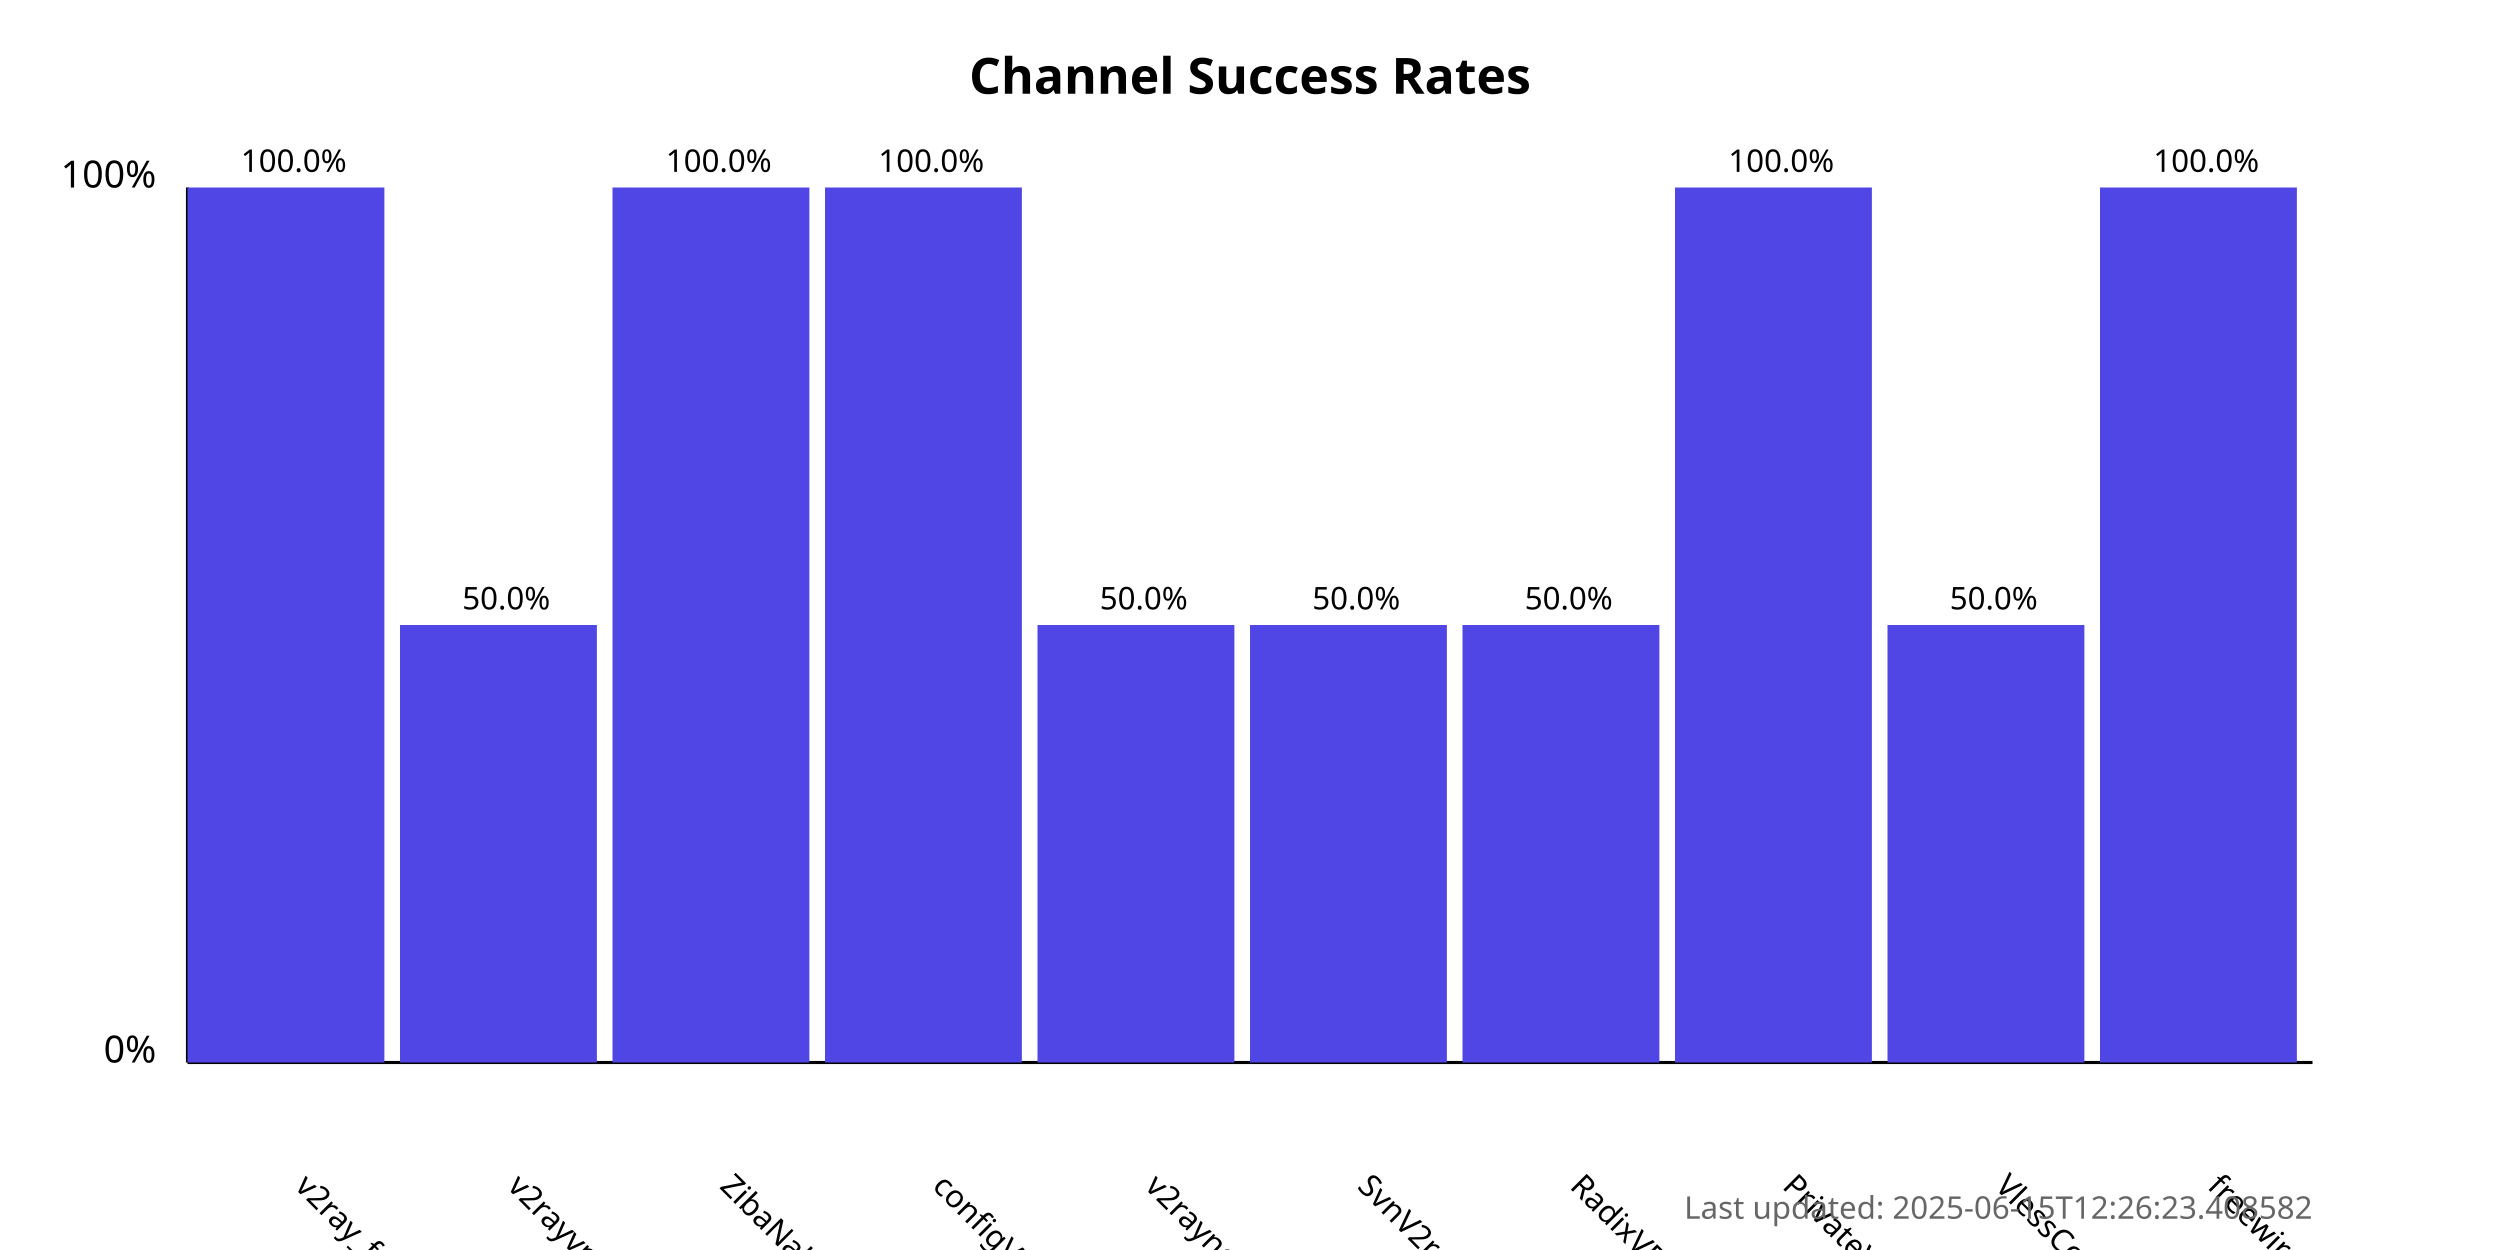
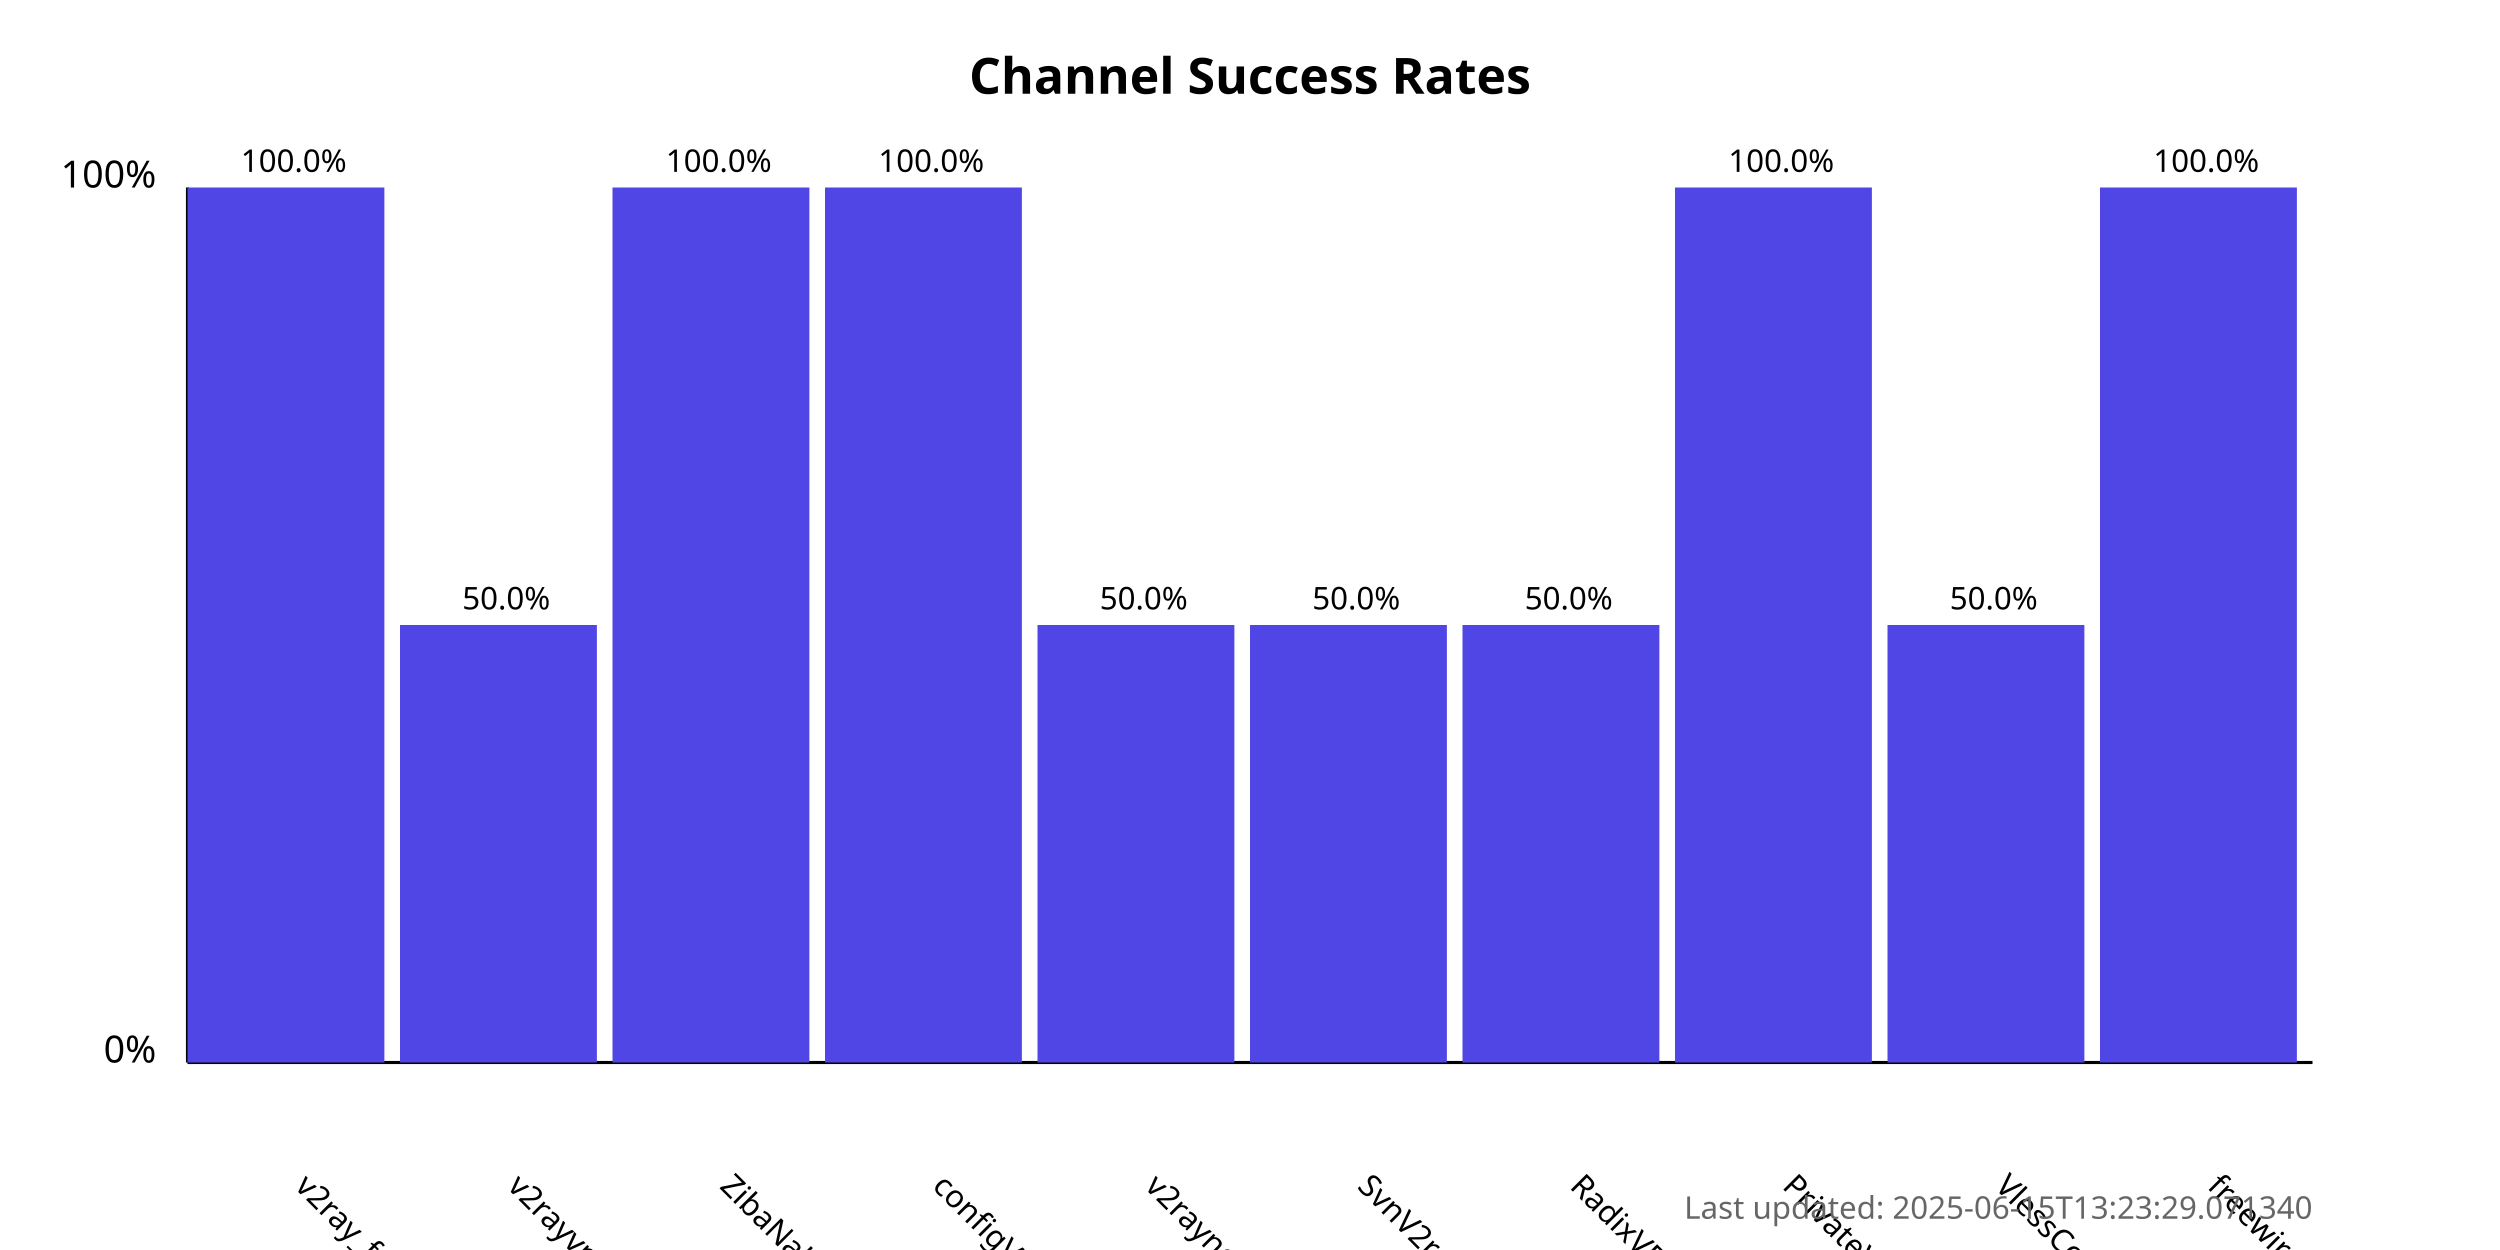
<svg xmlns="http://www.w3.org/2000/svg" width="800" height="400">
  <style>
            .chart-title { font: bold 16px sans-serif; }
            .axis-label { font: 12px sans-serif; }
            .tick-label { font: 10px sans-serif; }
            .bar { fill: #4f46e5; }
            .bar:hover { fill: #6366f1; }
            .timestamp { font: 10px sans-serif; fill: #666; }
        </style>
  <text x="400.0" y="30" text-anchor="middle" class="chart-title">
            Channel Success Rates
        </text>
  <line x1="60" y1="340" x2="60" y2="60" stroke="black" stroke-width="1" />
  <line x1="60" y1="340" x2="740" y2="340" stroke="black" stroke-width="1" />
  <text x="50" y="340" text-anchor="end" class="axis-label">0%</text>
  <text x="50" y="60" text-anchor="end" class="axis-label">100%</text>
  <g>
    <rect x="60" y="60.0" width="63.0" height="280.0" class="bar" />
    <text x="94.0" y="380" transform="rotate(45, 94.0, 380)" text-anchor="start" class="tick-label">
                v2ray_free_conf
            </text>
    <text x="94.0" y="55.0" text-anchor="middle" class="tick-label">
                100.0%
            </text>
  </g>
  <g>
    <rect x="128.0" y="200.0" width="63.0" height="140.0" class="bar" />
    <text x="162.0" y="380" transform="rotate(45, 162.0, 380)" text-anchor="start" class="tick-label">
                v2rayvpno
            </text>
    <text x="162.0" y="195.0" text-anchor="middle" class="tick-label">
                50.0%
            </text>
  </g>
  <g>
    <rect x="196.0" y="60.0" width="63.0" height="280.0" class="bar" />
    <text x="230.0" y="380" transform="rotate(45, 230.0, 380)" text-anchor="start" class="tick-label">
                ZibaNabz
            </text>
    <text x="230.0" y="55.0" text-anchor="middle" class="tick-label">
                100.0%
            </text>
  </g>
  <g>
    <rect x="264.0" y="60.0" width="63.0" height="280.0" class="bar" />
    <text x="298.0" y="380" transform="rotate(45, 298.0, 380)" text-anchor="start" class="tick-label">
                configV2rayForFree
            </text>
    <text x="298.0" y="55.0" text-anchor="middle" class="tick-label">
                100.0%
            </text>
  </g>
  <g>
    <rect x="332.0" y="200.0" width="63.0" height="140.0" class="bar" />
    <text x="366.0" y="380" transform="rotate(45, 366.0, 380)" text-anchor="start" class="tick-label">
                v2rayngvpn
            </text>
    <text x="366.0" y="195.0" text-anchor="middle" class="tick-label">
                50.0%
            </text>
  </g>
  <g>
    <rect x="400.0" y="200.0" width="63.0" height="140.0" class="bar" />
    <text x="434.0" y="380" transform="rotate(45, 434.0, 380)" text-anchor="start" class="tick-label">
                SvnV2ray
            </text>
    <text x="434.0" y="195.0" text-anchor="middle" class="tick-label">
                50.0%
            </text>
  </g>
  <g>
    <rect x="468.0" y="200.0" width="63.0" height="140.0" class="bar" />
    <text x="502.0" y="380" transform="rotate(45, 502.0, 380)" text-anchor="start" class="tick-label">
                RadixVPN
            </text>
    <text x="502.0" y="195.0" text-anchor="middle" class="tick-label">
                50.0%
            </text>
  </g>
  <g>
    <rect x="536.0" y="60.0" width="63.0" height="280.0" class="bar" />
    <text x="570.0" y="380" transform="rotate(45, 570.0, 380)" text-anchor="start" class="tick-label">
                PrivateVPNs
            </text>
    <text x="570.0" y="55.0" text-anchor="middle" class="tick-label">
                100.0%
            </text>
  </g>
  <g>
    <rect x="604.0" y="200.0" width="63.0" height="140.0" class="bar" />
    <text x="638.0" y="380" transform="rotate(45, 638.0, 380)" text-anchor="start" class="tick-label">
                VlessConfig
            </text>
    <text x="638.0" y="195.0" text-anchor="middle" class="tick-label">
                50.0%
            </text>
  </g>
  <g>
    <rect x="672.0" y="60.0" width="63.0" height="280.0" class="bar" />
    <text x="706.0" y="380" transform="rotate(45, 706.0, 380)" text-anchor="start" class="tick-label">
                freewireguard
            </text>
    <text x="706.0" y="55.0" text-anchor="middle" class="tick-label">
                100.0%
            </text>
  </g>
  <text x="740" y="390" text-anchor="end" class="timestamp">
-             Last updated: 2025-06-15T12:26:23.408582
+             Last updated: 2025-06-15T13:23:29.071340
        </text>
</svg>
